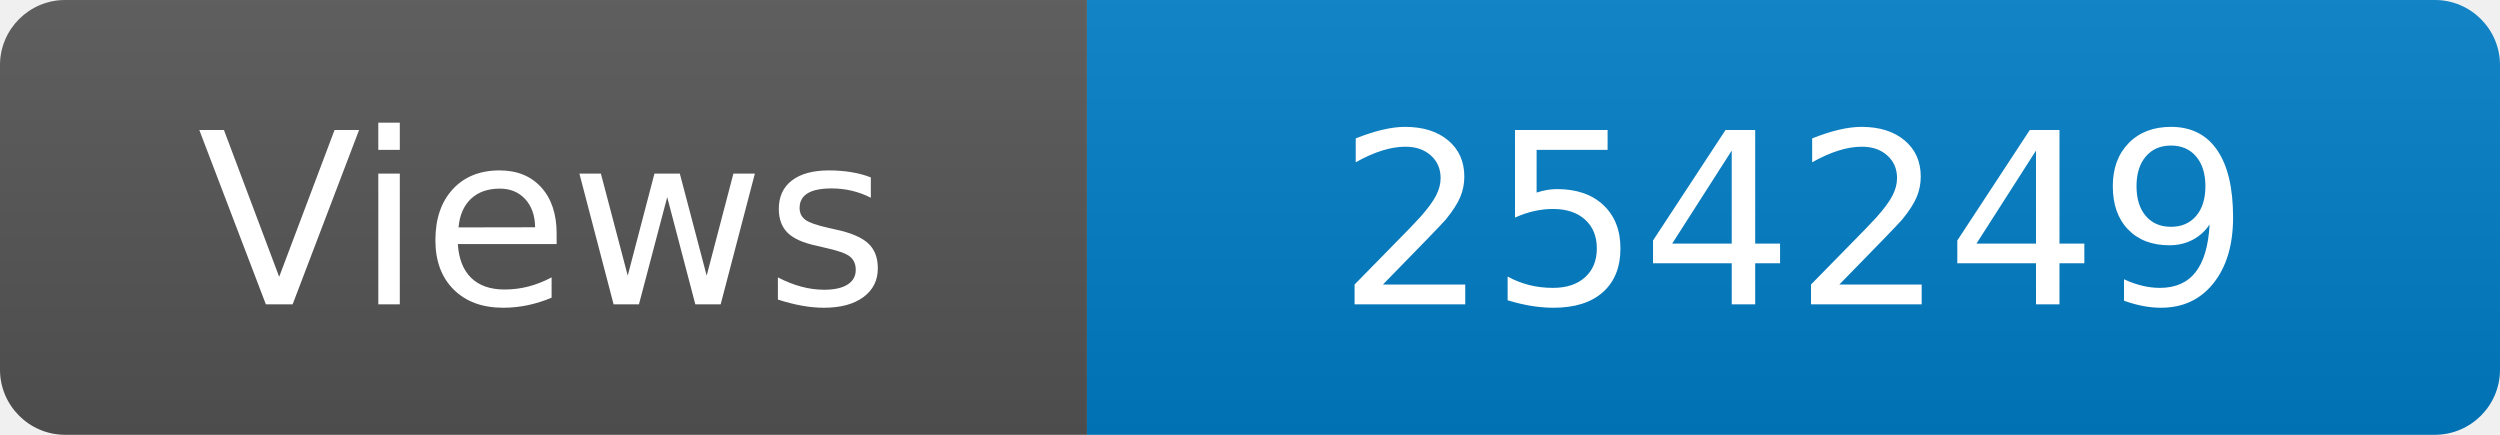
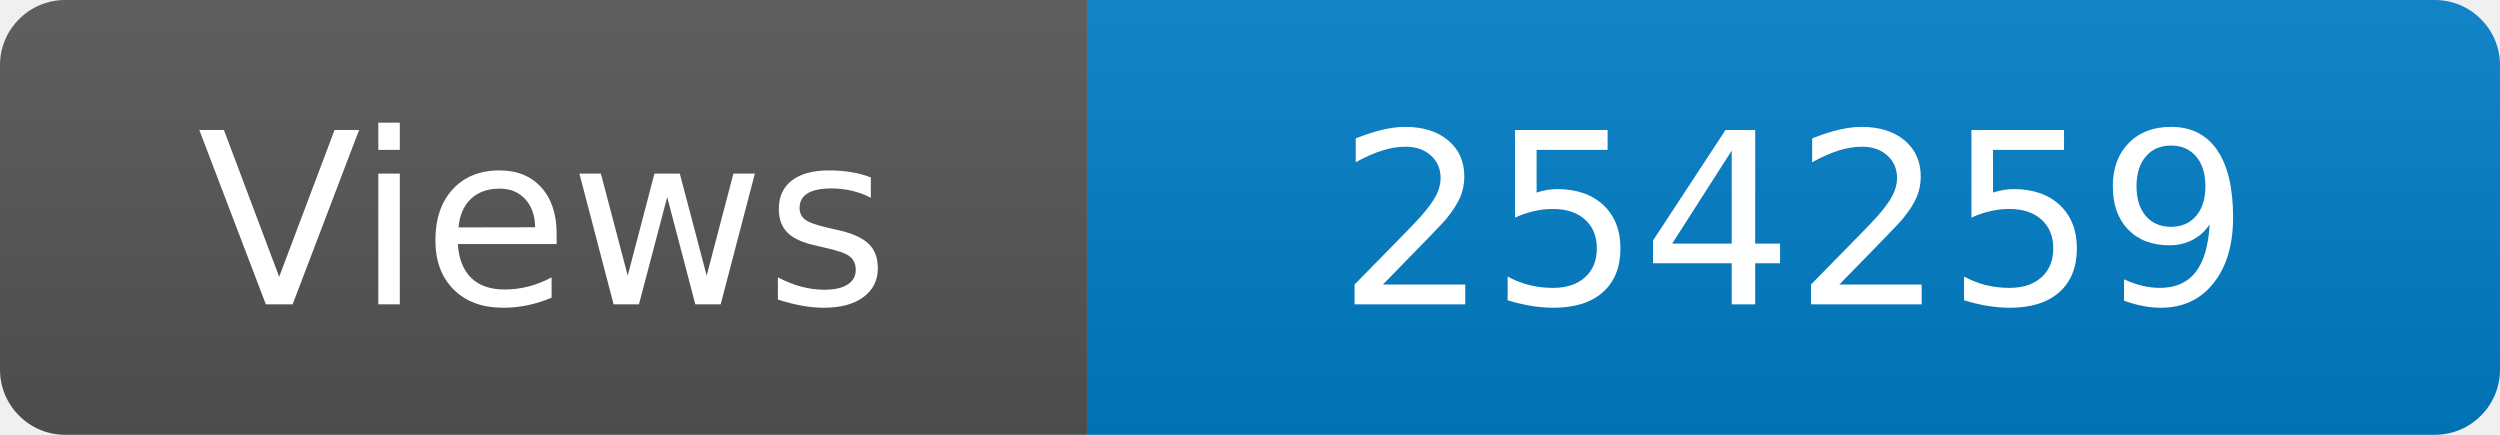
<svg xmlns="http://www.w3.org/2000/svg" width="115" height="20" role="img" aria-label="Maintained?: yes">
  <linearGradient id="s" x2="0" y2="100%">
    <stop offset="0" stop-color="#bbb" stop-opacity=".1" />
    <stop offset="1" stop-opacity=".1" />
  </linearGradient>
  <clipPath id="r">
    <rect width="115" height="20" rx="3" fill="#fff" />
  </clipPath>
  <g clip-path="url(#r)">
    <rect width="50" height="20" fill="#555" />
    <rect x="50" width="160" height="20" fill="#007ec6" />
    <rect width="115" height="20" fill="url(#s)" />
  </g>
  <g fill="#fff" text-anchor="middle" font-family="Verdana,Geneva,DejaVu Sans,sans-serif" font-size="110">
    <text x="250" y="140" transform="scale(.1)" fill="#fff">Views</text>
-     <text x="825" y="140" transform="scale(.1)" fill="#fff">254249</text>
+     <text x="825" y="140" transform="scale(.1)" fill="#fff">254259</text>
  </g>
</svg>
